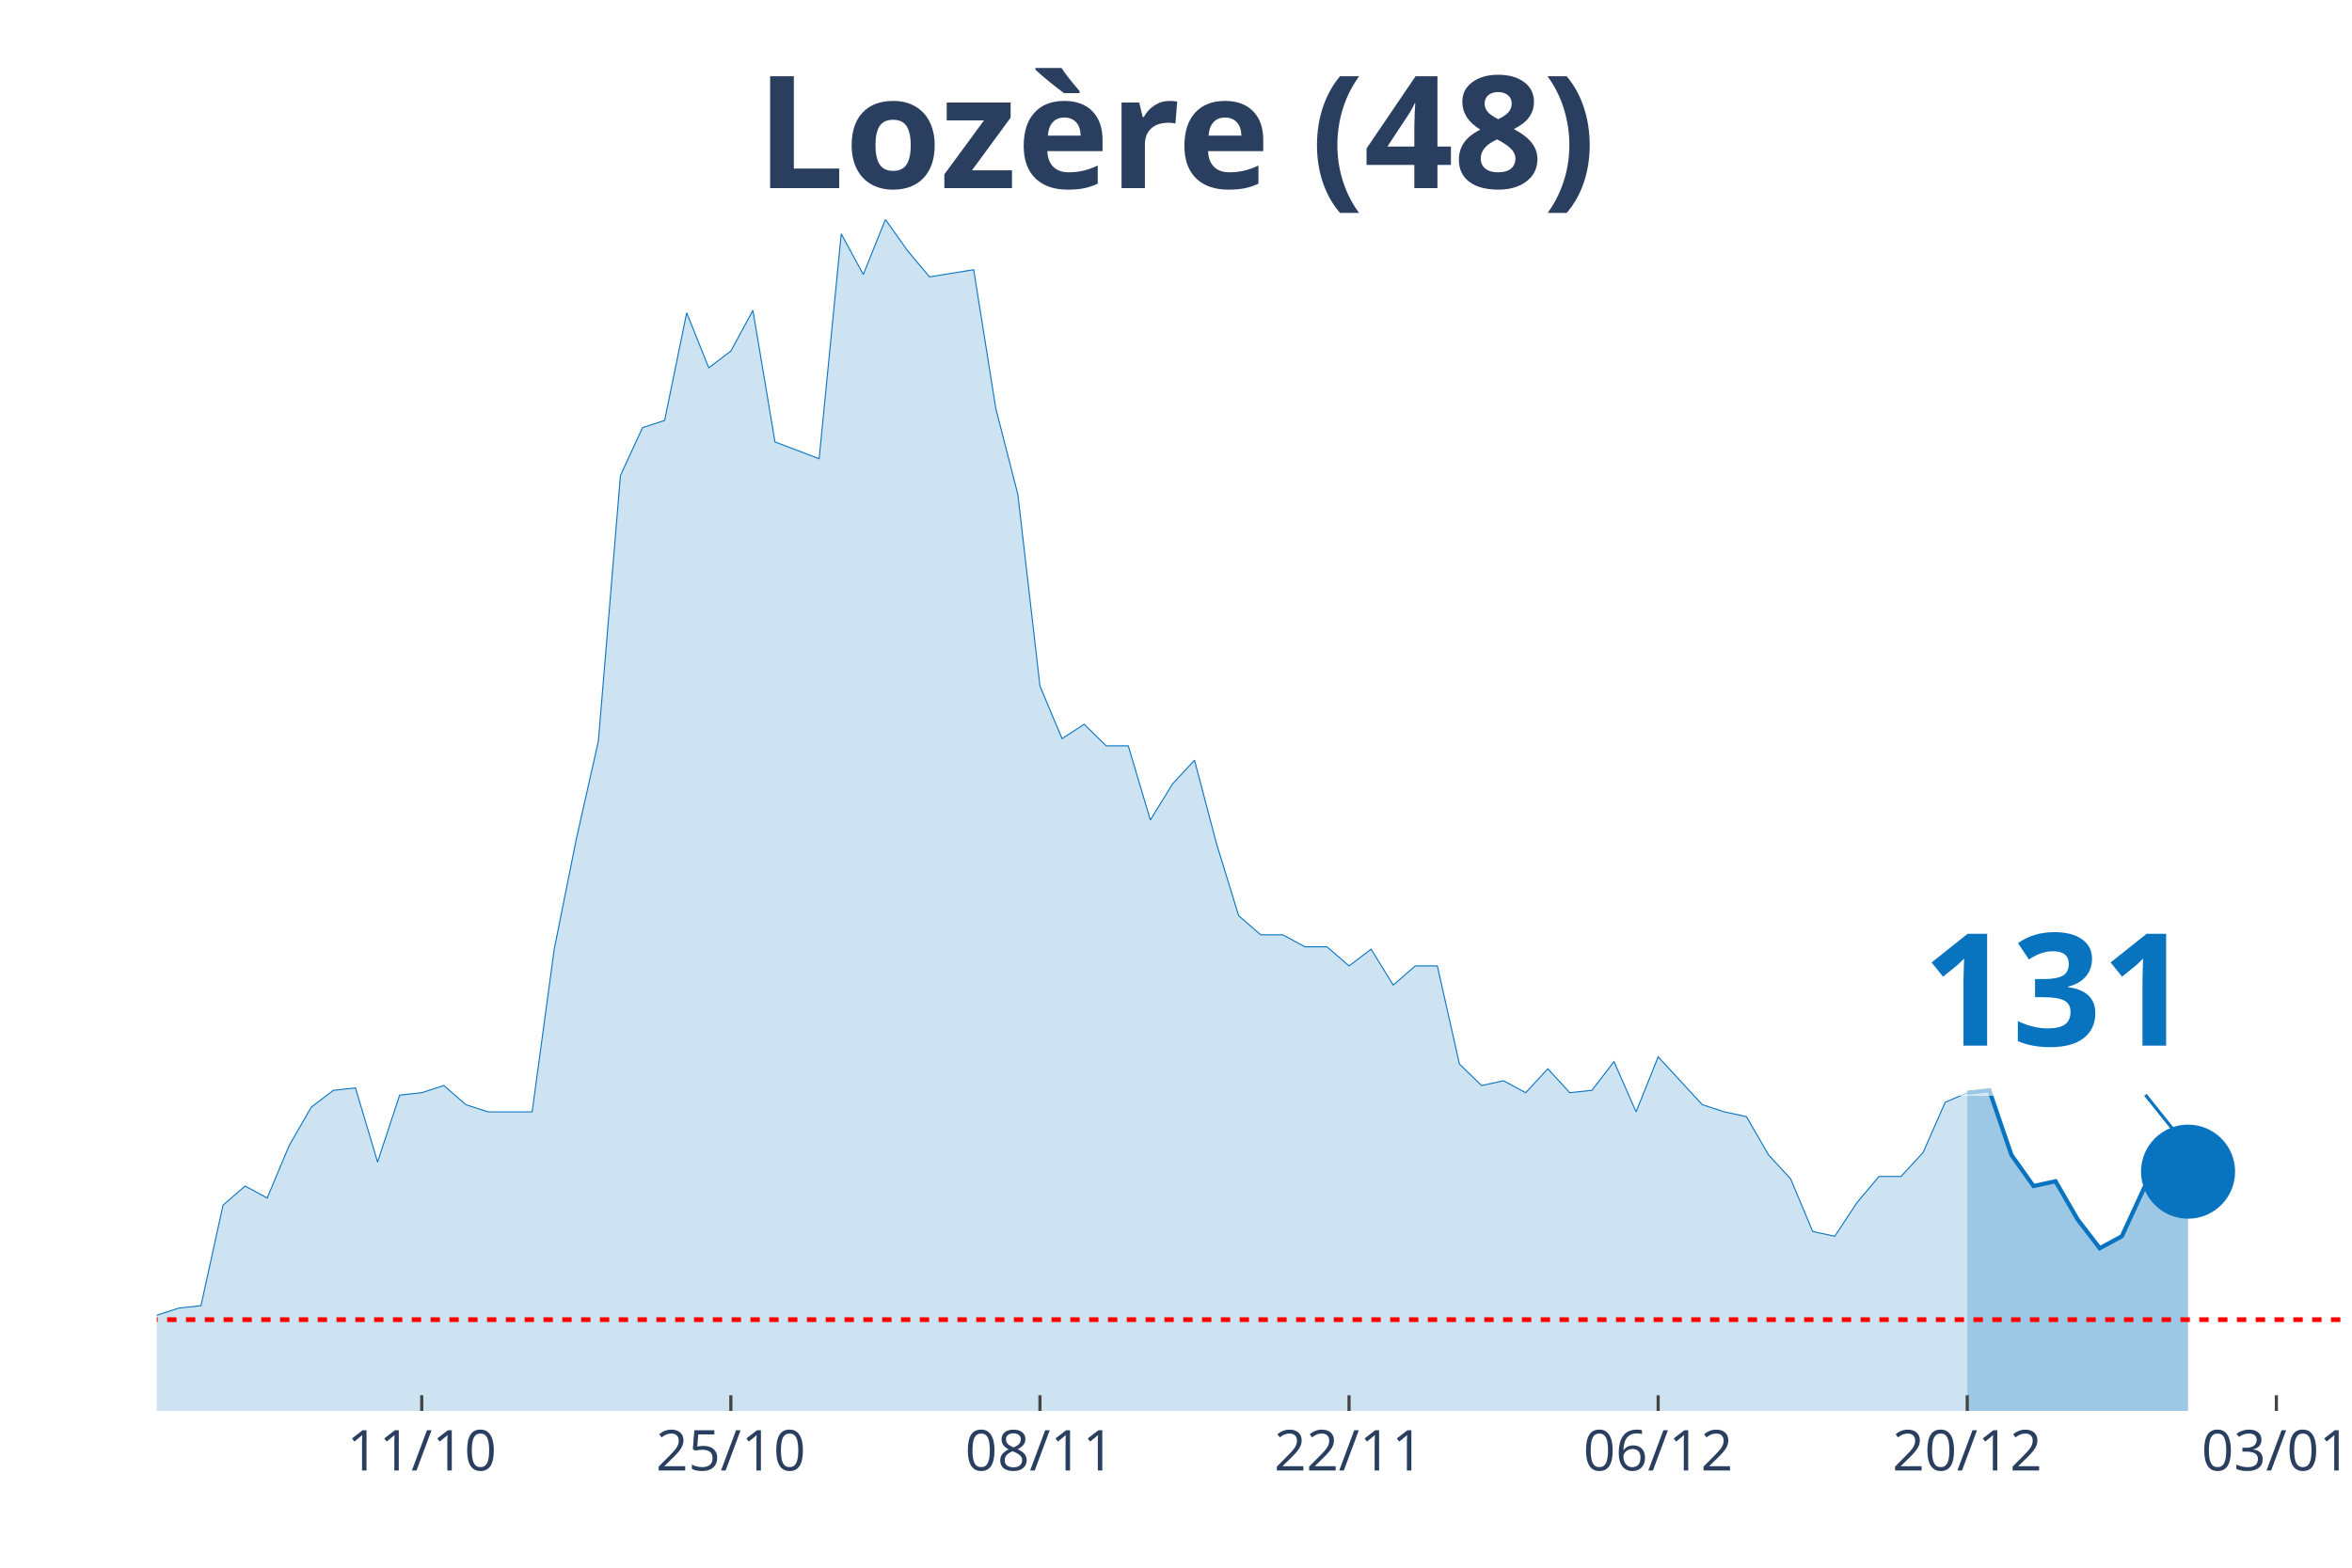
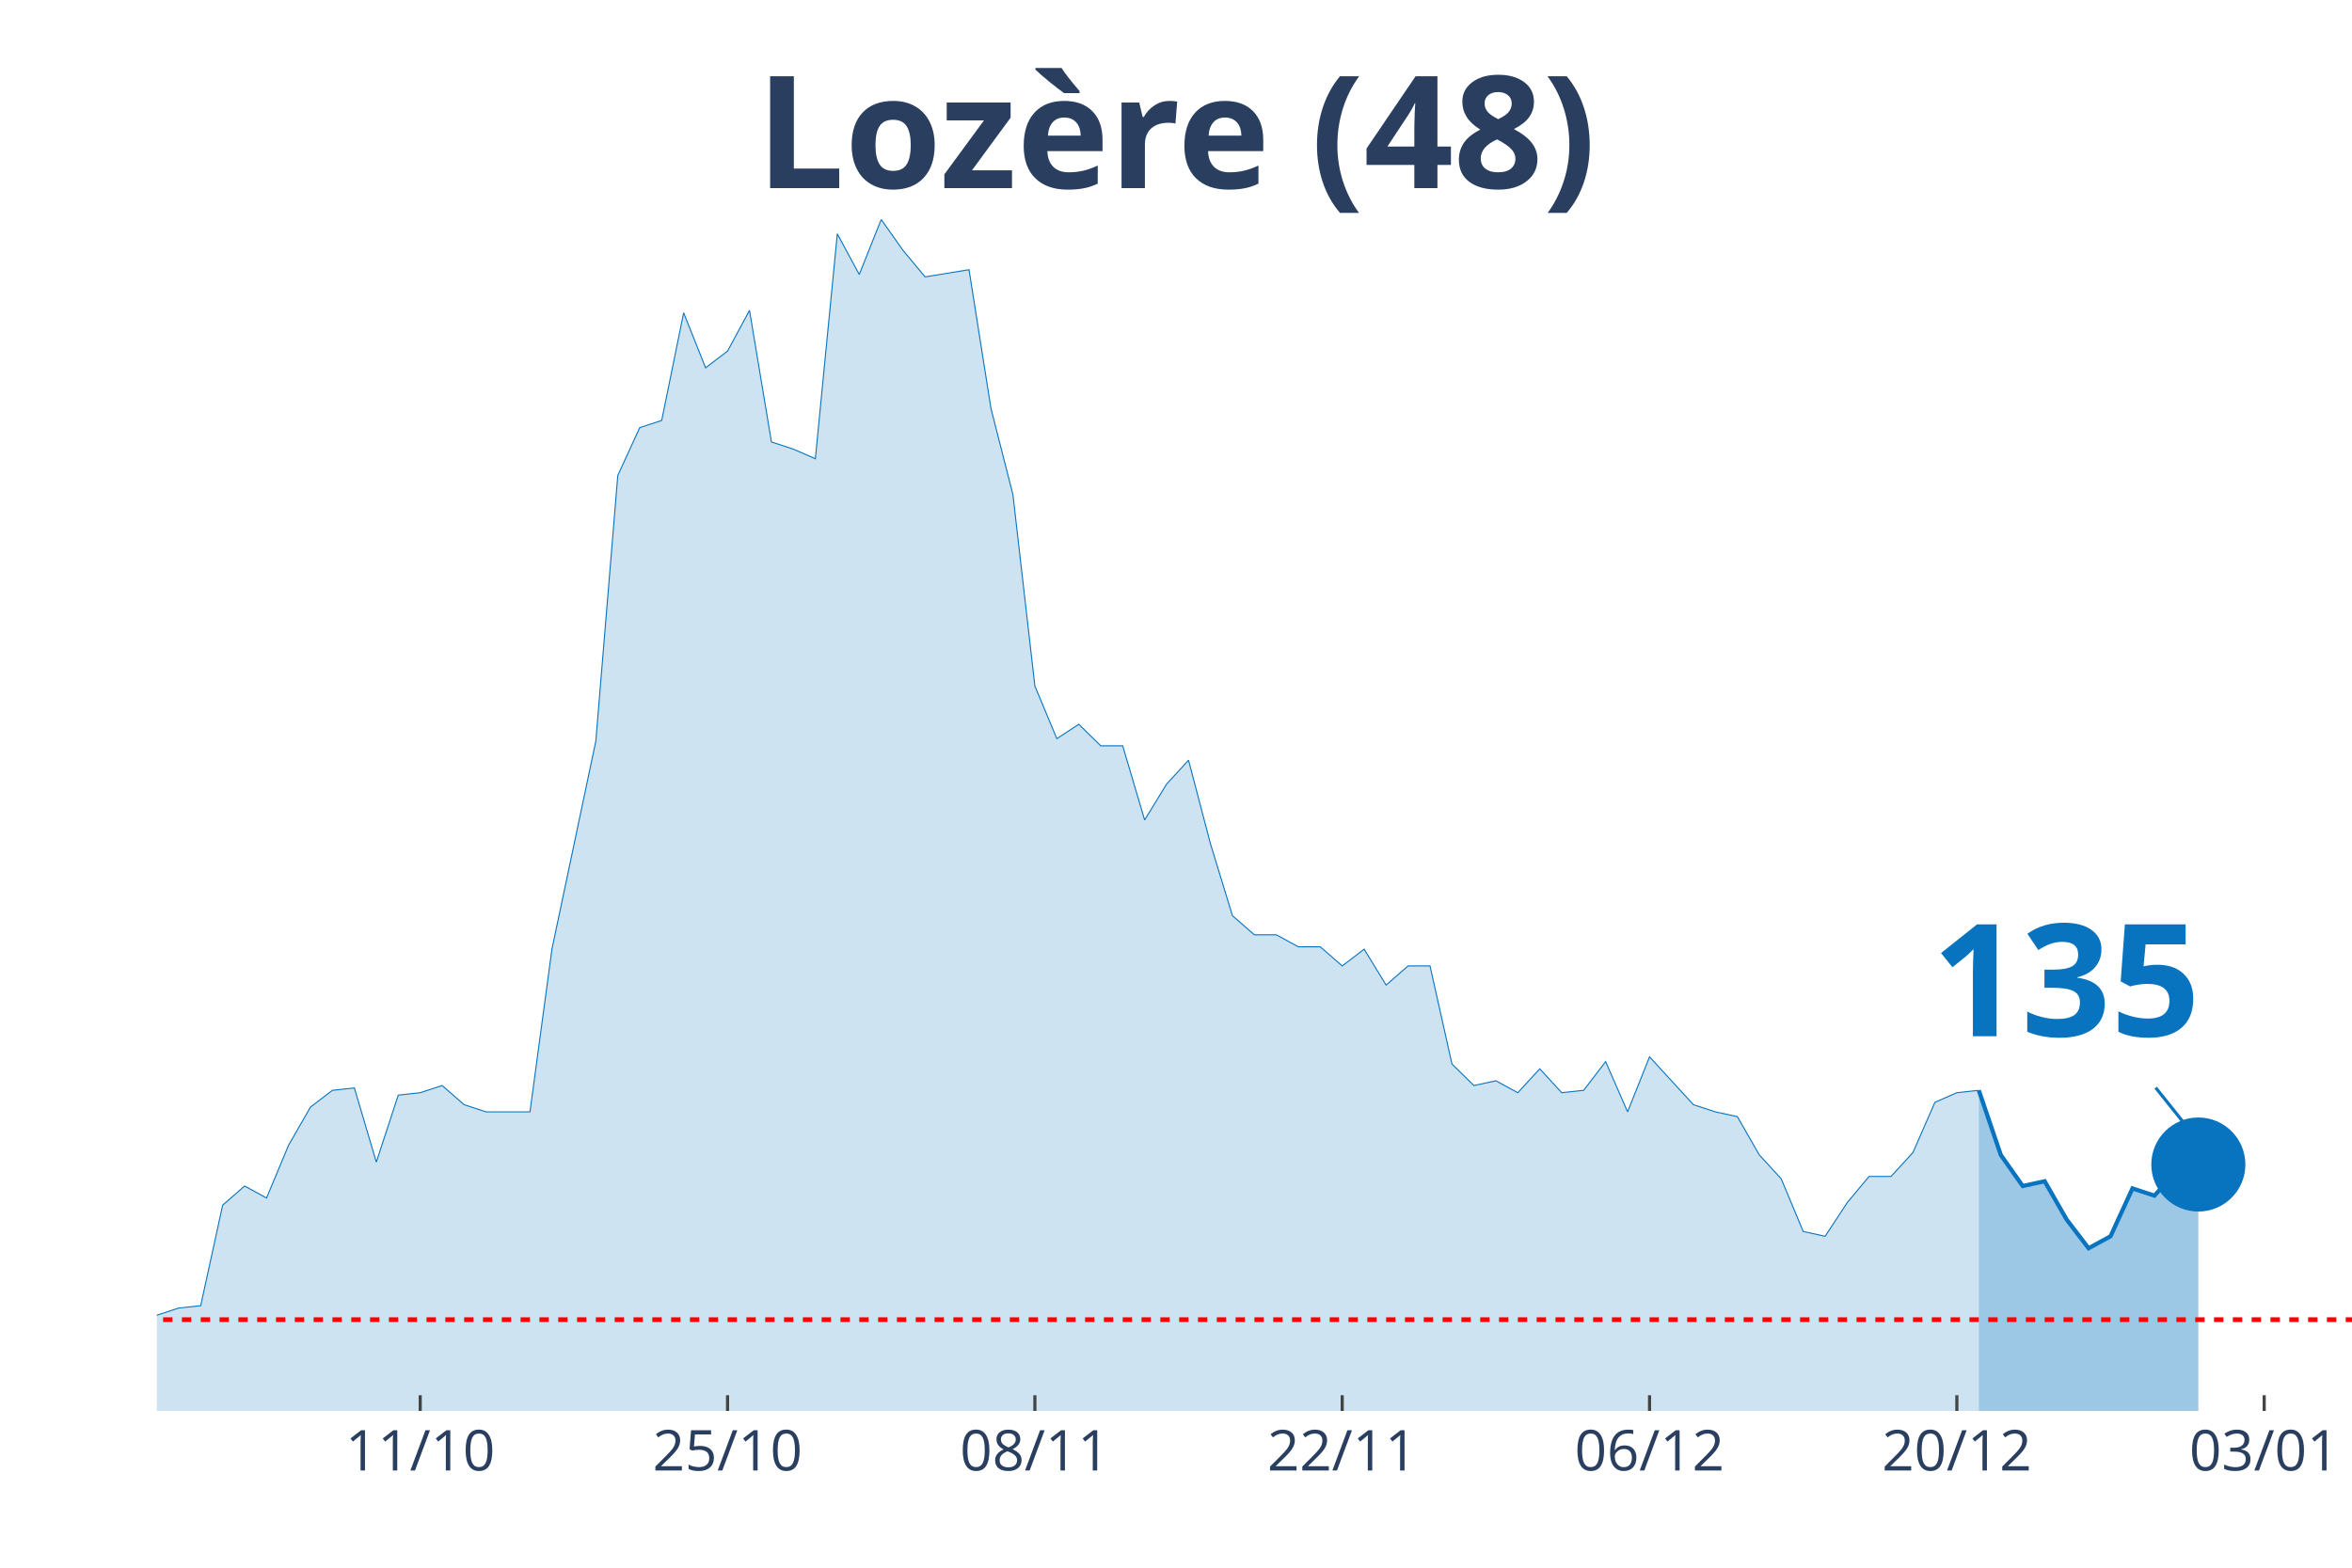
<svg xmlns="http://www.w3.org/2000/svg" class="main-svg" width="1125" height="750" style="" viewBox="0 0 750 500">
  <rect x="0" y="0" width="750" height="500" style="fill: rgb(0, 0, 0); fill-opacity: 0;" />
-   <defs id="defs-311378">
+   <defs id="defs-84991b">
    <g class="clips">
-       <clipPath id="clip311378xyplot" class="plotclip">
-         <rect width="697" height="380" />
+       <clipPath id="clip84991bxyplot" class="plotclip">
+         <rect width="700" height="380" />
      </clipPath>
-       <clipPath class="axesclip" id="clip311378x">
-         <rect x="50" y="0" width="697" height="500" />
+       <clipPath class="axesclip" id="clip84991bx">
+         <rect x="50" y="0" width="700" height="500" />
      </clipPath>
-       <clipPath class="axesclip" id="clip311378y">
+       <clipPath class="axesclip" id="clip84991by">
        <rect x="0" y="70" width="750" height="380" />
      </clipPath>
-       <clipPath class="axesclip" id="clip311378xy">
-         <rect x="50" y="70" width="697" height="380" />
+       <clipPath class="axesclip" id="clip84991bxy">
+         <rect x="50" y="70" width="700" height="380" />
      </clipPath>
    </g>
    <g class="gradients" />
  </defs>
  <g class="bglayer">
-     <rect class="bg" x="50" y="70" width="697" height="380" style="fill: rgb(0, 0, 0); fill-opacity: 0; stroke-width: 0;" />
+     <rect class="bg" x="50" y="70" width="700" height="380" style="fill: rgb(0, 0, 0); fill-opacity: 0; stroke-width: 0;" />
  </g>
  <g class="layer-below">
    <g class="imagelayer" />
    <g class="shapelayer" />
  </g>
  <g class="cartesianlayer">
    <g class="subplot xy">
      <g class="layer-subplot">
        <g class="shapelayer" />
        <g class="imagelayer" />
      </g>
      <g class="gridlayer">
        <g class="x">
-           <path class="xgrid crisp" transform="translate(134.48,0)" d="M0,70v380" style="stroke: rgb(255, 255, 255); stroke-opacity: 1; stroke-width: 1px;" />
-           <path class="xgrid crisp" transform="translate(233.05,0)" d="M0,70v380" style="stroke: rgb(255, 255, 255); stroke-opacity: 1; stroke-width: 1px;" />
-           <path class="xgrid crisp" transform="translate(331.62,0)" d="M0,70v380" style="stroke: rgb(255, 255, 255); stroke-opacity: 1; stroke-width: 1px;" />
-           <path class="xgrid crisp" transform="translate(430.18,0)" d="M0,70v380" style="stroke: rgb(255, 255, 255); stroke-opacity: 1; stroke-width: 1px;" />
-           <path class="xgrid crisp" transform="translate(528.75,0)" d="M0,70v380" style="stroke: rgb(255, 255, 255); stroke-opacity: 1; stroke-width: 1px;" />
-           <path class="xgrid crisp" transform="translate(627.31,0)" d="M0,70v380" style="stroke: rgb(255, 255, 255); stroke-opacity: 1; stroke-width: 1px;" />
-           <path class="xgrid crisp" transform="translate(725.88,0)" d="M0,70v380" style="stroke: rgb(255, 255, 255); stroke-opacity: 1; stroke-width: 1px;" />
+           <path class="xgrid crisp" transform="translate(134,0)" d="M0,70v380" style="stroke: rgb(255, 255, 255); stroke-opacity: 1; stroke-width: 1px;" />
+           <path class="xgrid crisp" transform="translate(232,0)" d="M0,70v380" style="stroke: rgb(255, 255, 255); stroke-opacity: 1; stroke-width: 1px;" />
+           <path class="xgrid crisp" transform="translate(330,0)" d="M0,70v380" style="stroke: rgb(255, 255, 255); stroke-opacity: 1; stroke-width: 1px;" />
+           <path class="xgrid crisp" transform="translate(428,0)" d="M0,70v380" style="stroke: rgb(255, 255, 255); stroke-opacity: 1; stroke-width: 1px;" />
+           <path class="xgrid crisp" transform="translate(526,0)" d="M0,70v380" style="stroke: rgb(255, 255, 255); stroke-opacity: 1; stroke-width: 1px;" />
+           <path class="xgrid crisp" transform="translate(624,0)" d="M0,70v380" style="stroke: rgb(255, 255, 255); stroke-opacity: 1; stroke-width: 1px;" />
+           <path class="xgrid crisp" transform="translate(722,0)" d="M0,70v380" style="stroke: rgb(255, 255, 255); stroke-opacity: 1; stroke-width: 1px;" />
        </g>
        <g class="y" />
      </g>
      <g class="zerolinelayer" />
      <path class="xlines-below" />
      <path class="ylines-below" />
      <g class="overlines-below" />
      <g class="xaxislayer-below" />
      <g class="yaxislayer-below" />
      <g class="overaxes-below" />
-       <g class="plot" transform="translate(50, 70)" clip-path="url('#clip311378xyplot')">
+       <g class="plot" transform="translate(50, 70)" clip-path="url('#clip84991bxyplot')">
        <g class="scatterlayer mlayer">
-           <g class="trace scatter traceada55a" style="stroke-miterlimit: 2;">
+           <g class="trace scatter trace1b43a9" style="stroke-miterlimit: 2;">
            <g class="fills">
              <g>
-                 <path class="js-fill" d="M577.31,380L-957.49,380L-957.49,379.24L-352.02,377.71L-344.98,375.42L-274.58,372.37L-267.54,370.84L-211.21,367.03L-204.17,361.69L-197.13,357.11L-190.09,356.35L-183.05,356.35L-176.01,359.4L-161.93,357.11L-154.89,360.16L-147.85,365.5L-140.81,364.74L-133.77,363.98L-126.73,351L-112.65,351L-105.61,347.19L-98.57,341.08L-91.53,342.61L-77.44,344.14L-70.4,338.03L-63.36,334.98L-56.32,336.51L-49.28,338.8L-42.24,338.8L-35.2,339.56L-28.16,345.66L-21.12,347.95L-14.08,342.61L0,349.48L7.04,347.19L14.08,346.43L21.12,314.38L28.16,308.27L35.2,312.09L42.24,295.3L49.28,283.09L56.32,277.75L63.36,276.99L70.4,300.64L77.44,279.28L84.48,278.51L91.53,276.22L98.57,282.33L105.61,284.62L119.69,284.62L126.73,232.73L133.77,197.63L140.81,166.35L147.85,81.65L154.89,66.39L161.93,64.1L168.97,29.76L176.01,47.31L183.05,41.97L190.09,29L197.13,70.96L211.21,76.31L218.25,4.58L225.29,17.55L232.33,0L239.37,9.92L246.41,18.31L260.49,16.02L267.54,60.28L274.58,87.75L281.62,148.8L288.66,165.58L295.7,161L302.74,167.87L309.78,167.87L316.82,191.53L323.86,180.08L330.9,172.45L337.94,199.16L344.98,222.05L352.02,228.15L359.06,228.15L366.1,231.97L373.14,231.97L380.18,238.07L387.22,232.73L394.26,244.18L401.3,238.07L408.34,238.07L415.38,269.36L422.42,276.22L429.46,274.7L436.51,278.51L443.55,270.88L450.59,278.51L457.63,277.75L464.67,268.59L471.71,284.62L478.75,267.07L492.83,282.33L499.87,284.62L506.91,286.14L513.95,298.35L520.99,305.98L528.03,322.77L535.07,324.3L542.11,313.61L549.15,305.22L556.19,305.22L563.23,297.59L570.27,281.57L577.31,278.51" style="fill: rgb(8, 115, 191); fill-opacity: 0.2; stroke-width: 0;" />
+                 <path class="js-fill" d="M581,380L-952,380L-952,379.24L-350,377.71L-343,375.42L-273,372.37L-266,370.84L-217,367.03L-210,367.03L-196,357.11L-189,356.35L-182,356.35L-175,359.4L-161,357.11L-154,360.16L-147,365.5L-140,364.74L-133,363.98L-126,351L-112,351L-105,347.19L-98,341.08L-91,342.61L-77,344.14L-70,338.03L-63,334.98L-56,336.51L-49,338.8L-42,338.8L-35,339.56L-28,345.66L-21,347.95L-14,342.61L0,349.48L7,347.19L14,346.43L21,314.38L28,308.27L35,312.09L42,295.3L49,283.09L56,277.75L63,276.99L70,300.64L77,279.28L84,278.51L91,276.22L98,282.33L105,284.62L119,284.62L126,232.73L140,166.35L147,81.65L154,66.39L161,64.1L168,29.76L175,47.31L182,41.97L189,29L196,70.96L203,73.25L210,76.31L217,4.58L224,17.55L231,0L238,9.92L245,18.31L259,16.02L266,60.28L273,87.75L280,148.8L287,165.58L294,161L301,167.87L308,167.87L315,191.53L322,180.08L329,172.45L336,199.16L343,222.05L350,228.15L357,228.15L364,231.97L371,231.97L378,238.07L385,232.73L392,244.18L399,238.07L406,238.07L413,269.36L420,276.22L427,274.7L434,278.51L441,270.88L448,278.51L455,277.75L462,268.59L469,284.62L476,267.07L490,282.33L497,284.62L504,286.14L511,298.35L518,305.98L525,322.77L532,324.3L539,313.61L546,305.22L553,305.22L560,297.59L567,281.57L574,278.51L581,277.75" style="fill: rgb(8, 115, 191); fill-opacity: 0.2; stroke-width: 0;" />
              </g>
            </g>
            <g class="errorbars" />
            <g class="lines">
-               <path class="js-line" d="M-957.49,379.24L-352.02,377.71L-344.98,375.42L-274.58,372.37L-267.54,370.84L-211.21,367.03L-204.17,361.69L-197.13,357.11L-190.09,356.35L-183.05,356.35L-176.01,359.4L-161.93,357.11L-154.89,360.16L-147.85,365.5L-140.81,364.74L-133.77,363.98L-126.73,351L-112.65,351L-105.61,347.19L-98.57,341.08L-91.53,342.61L-77.44,344.14L-70.4,338.03L-63.36,334.98L-56.32,336.51L-49.28,338.8L-42.24,338.8L-35.2,339.56L-28.16,345.66L-21.12,347.95L-14.08,342.61L0,349.48L7.04,347.19L14.08,346.43L21.12,314.38L28.16,308.27L35.2,312.09L42.24,295.3L49.28,283.09L56.32,277.75L63.36,276.99L70.4,300.64L77.44,279.28L84.48,278.51L91.53,276.22L98.57,282.33L105.61,284.62L119.69,284.62L126.73,232.73L133.77,197.63L140.81,166.35L147.85,81.65L154.89,66.39L161.93,64.1L168.97,29.76L176.01,47.31L183.05,41.97L190.09,29L197.13,70.96L211.21,76.31L218.25,4.58L225.29,17.55L232.33,0L239.37,9.92L246.41,18.31L260.49,16.02L267.54,60.28L274.58,87.75L281.62,148.8L288.66,165.58L295.7,161L302.74,167.87L309.78,167.87L316.82,191.53L323.86,180.08L330.9,172.45L337.94,199.16L344.98,222.05L352.02,228.15L359.06,228.15L366.1,231.97L373.14,231.97L380.18,238.07L387.22,232.73L394.26,244.18L401.3,238.07L408.34,238.07L415.38,269.36L422.42,276.22L429.46,274.7L436.51,278.51L443.55,270.88L450.59,278.51L457.63,277.75L464.67,268.59L471.71,284.62L478.75,267.07L492.83,282.33L499.87,284.62L506.91,286.14L513.95,298.35L520.99,305.98L528.03,322.77L535.07,324.3L542.11,313.61L549.15,305.22L556.19,305.22L563.23,297.59L570.27,281.57L577.31,278.51" style="vector-effect: non-scaling-stroke; fill: none; stroke: rgb(8, 115, 191); stroke-opacity: 1; stroke-width: 0.5px; opacity: 1;" />
+               <path class="js-line" d="M-952,379.24L-350,377.71L-343,375.42L-273,372.37L-266,370.84L-217,367.03L-210,367.03L-196,357.11L-189,356.35L-182,356.35L-175,359.4L-161,357.11L-154,360.16L-147,365.5L-140,364.74L-133,363.98L-126,351L-112,351L-105,347.19L-98,341.08L-91,342.61L-77,344.14L-70,338.03L-63,334.98L-56,336.51L-49,338.8L-42,338.8L-35,339.56L-28,345.66L-21,347.95L-14,342.61L0,349.48L7,347.19L14,346.43L21,314.38L28,308.27L35,312.09L42,295.3L49,283.09L56,277.75L63,276.99L70,300.64L77,279.28L84,278.51L91,276.22L98,282.33L105,284.62L119,284.62L126,232.73L140,166.35L147,81.65L154,66.39L161,64.1L168,29.76L175,47.31L182,41.97L189,29L196,70.96L203,73.25L210,76.31L217,4.58L224,17.55L231,0L238,9.92L245,18.31L259,16.02L266,60.28L273,87.75L280,148.8L287,165.58L294,161L301,167.87L308,167.87L315,191.53L322,180.08L329,172.45L336,199.16L343,222.05L350,228.15L357,228.15L364,231.97L371,231.97L378,238.07L385,232.73L392,244.18L399,238.07L406,238.07L413,269.36L420,276.22L427,274.7L434,278.51L441,270.88L448,278.51L455,277.75L462,268.59L469,284.62L476,267.07L490,282.33L497,284.62L504,286.14L511,298.35L518,305.98L525,322.77L532,324.3L539,313.61L546,305.22L553,305.22L560,297.59L567,281.57L574,278.51L581,277.75" style="vector-effect: non-scaling-stroke; fill: none; stroke: rgb(8, 115, 191); stroke-opacity: 1; stroke-width: 0.5px; opacity: 1;" />
            </g>
            <g class="points" />
            <g class="text" />
          </g>
-           <g class="trace scatter trace4777d3" style="stroke-miterlimit: 2;">
+           <g class="trace scatter tracedacf55" style="stroke-miterlimit: 2;">
            <g class="fills">
              <g>
-                 <path class="js-fill" d="M647.72,380L577.31,380L577.31,278.51L584.35,277.75L591.39,298.35L598.43,308.27L605.47,306.75L612.52,318.96L619.56,328.11L626.6,324.3L633.64,309.04L640.68,311.33L647.72,303.69" style="fill: rgb(8, 115, 191); fill-opacity: 0.4; stroke-width: 0;" />
+                 <path class="js-fill" d="M651,380L581,380L581,277.75L588,298.35L595,308.27L602,306.75L609,318.96L616,328.11L623,324.3L630,309.04L637,311.33L644,303.69L651,301.41" style="fill: rgb(8, 115, 191); fill-opacity: 0.4; stroke-width: 0;" />
              </g>
            </g>
            <g class="errorbars" />
            <g class="lines">
-               <path class="js-line" d="M577.31,278.51L584.35,277.75L591.39,298.35L598.43,308.27L605.47,306.75L612.52,318.96L619.56,328.11L626.6,324.3L633.64,309.04L640.68,311.33L647.72,303.69" style="vector-effect: non-scaling-stroke; fill: none; stroke: rgb(8, 115, 191); stroke-opacity: 1; stroke-width: 2px; opacity: 1;" />
+               <path class="js-line" d="M581,277.75L588,298.35L595,308.27L602,306.75L609,318.96L616,328.11L623,324.3L630,309.04L637,311.33L644,303.69L651,301.41" style="vector-effect: non-scaling-stroke; fill: none; stroke: rgb(8, 115, 191); stroke-opacity: 1; stroke-width: 2px; opacity: 1;" />
            </g>
            <g class="points" />
            <g class="text" />
          </g>
-           <g class="trace scatter trace57d451" style="stroke-miterlimit: 2; opacity: 1;">
+           <g class="trace scatter traceef57c4" style="stroke-miterlimit: 2; opacity: 1;">
            <g class="fills" />
            <g class="errorbars" />
            <g class="lines" />
            <g class="points">
-               <path class="point" transform="translate(647.72,303.69)" d="M15,0A15,15 0 1,1 0,-15A15,15 0 0,1 15,0Z" style="opacity: 1; stroke-width: 0px; fill: rgb(8, 115, 191); fill-opacity: 1;" />
+               <path class="point" transform="translate(651,301.41)" d="M15,0A15,15 0 1,1 0,-15A15,15 0 0,1 15,0Z" style="opacity: 1; stroke-width: 0px; fill: rgb(8, 115, 191); fill-opacity: 1;" />
            </g>
            <g class="text" />
          </g>
        </g>
      </g>
      <g class="overplot" />
      <path class="xlines-above crisp" style="fill: none; stroke-width: 1px; stroke: rgb(0, 0, 0); stroke-opacity: 0;" d="" />
      <path class="ylines-above crisp" style="fill: none;" d="M0,0" />
      <g class="overlines-above" />
      <g class="xaxislayer-above">
-         <path class="xtick ticks crisp" d="M0,450v-5" transform="translate(134.48,0)" style="stroke: rgb(68, 68, 68); stroke-opacity: 1; stroke-width: 1px;" />
-         <path class="xtick ticks crisp" d="M0,450v-5" transform="translate(233.05,0)" style="stroke: rgb(68, 68, 68); stroke-opacity: 1; stroke-width: 1px;" />
-         <path class="xtick ticks crisp" d="M0,450v-5" transform="translate(331.62,0)" style="stroke: rgb(68, 68, 68); stroke-opacity: 1; stroke-width: 1px;" />
-         <path class="xtick ticks crisp" d="M0,450v-5" transform="translate(430.18,0)" style="stroke: rgb(68, 68, 68); stroke-opacity: 1; stroke-width: 1px;" />
-         <path class="xtick ticks crisp" d="M0,450v-5" transform="translate(528.75,0)" style="stroke: rgb(68, 68, 68); stroke-opacity: 1; stroke-width: 1px;" />
-         <path class="xtick ticks crisp" d="M0,450v-5" transform="translate(627.31,0)" style="stroke: rgb(68, 68, 68); stroke-opacity: 1; stroke-width: 1px;" />
-         <path class="xtick ticks crisp" d="M0,450v-5" transform="translate(725.88,0)" style="stroke: rgb(68, 68, 68); stroke-opacity: 1; stroke-width: 1px;" />
+         <path class="xtick ticks crisp" d="M0,450v-5" transform="translate(134,0)" style="stroke: rgb(68, 68, 68); stroke-opacity: 1; stroke-width: 1px;" />
+         <path class="xtick ticks crisp" d="M0,450v-5" transform="translate(232,0)" style="stroke: rgb(68, 68, 68); stroke-opacity: 1; stroke-width: 1px;" />
+         <path class="xtick ticks crisp" d="M0,450v-5" transform="translate(330,0)" style="stroke: rgb(68, 68, 68); stroke-opacity: 1; stroke-width: 1px;" />
+         <path class="xtick ticks crisp" d="M0,450v-5" transform="translate(428,0)" style="stroke: rgb(68, 68, 68); stroke-opacity: 1; stroke-width: 1px;" />
+         <path class="xtick ticks crisp" d="M0,450v-5" transform="translate(526,0)" style="stroke: rgb(68, 68, 68); stroke-opacity: 1; stroke-width: 1px;" />
+         <path class="xtick ticks crisp" d="M0,450v-5" transform="translate(624,0)" style="stroke: rgb(68, 68, 68); stroke-opacity: 1; stroke-width: 1px;" />
+         <path class="xtick ticks crisp" d="M0,450v-5" transform="translate(722,0)" style="stroke: rgb(68, 68, 68); stroke-opacity: 1; stroke-width: 1px;" />
        <g class="xtick">
-           <text text-anchor="middle" x="0" y="469" transform="translate(134.48,0)" style="font-family: 'Open Sans', verdana, arial, sans-serif; font-size: 18px; fill: rgb(42, 63, 95); fill-opacity: 1; white-space: pre;">11/10</text>
+           <text text-anchor="middle" x="0" y="469" transform="translate(134,0)" style="font-family: 'Open Sans', verdana, arial, sans-serif; font-size: 18px; fill: rgb(42, 63, 95); fill-opacity: 1; white-space: pre;">11/10</text>
        </g>
        <g class="xtick">
-           <text text-anchor="middle" x="0" y="469" transform="translate(233.05,0)" style="font-family: 'Open Sans', verdana, arial, sans-serif; font-size: 18px; fill: rgb(42, 63, 95); fill-opacity: 1; white-space: pre;">25/10</text>
+           <text text-anchor="middle" x="0" y="469" transform="translate(232,0)" style="font-family: 'Open Sans', verdana, arial, sans-serif; font-size: 18px; fill: rgb(42, 63, 95); fill-opacity: 1; white-space: pre;">25/10</text>
        </g>
        <g class="xtick">
-           <text text-anchor="middle" x="0" y="469" transform="translate(331.62,0)" style="font-family: 'Open Sans', verdana, arial, sans-serif; font-size: 18px; fill: rgb(42, 63, 95); fill-opacity: 1; white-space: pre;">08/11</text>
+           <text text-anchor="middle" x="0" y="469" transform="translate(330,0)" style="font-family: 'Open Sans', verdana, arial, sans-serif; font-size: 18px; fill: rgb(42, 63, 95); fill-opacity: 1; white-space: pre;">08/11</text>
        </g>
        <g class="xtick">
-           <text text-anchor="middle" x="0" y="469" transform="translate(430.18,0)" style="font-family: 'Open Sans', verdana, arial, sans-serif; font-size: 18px; fill: rgb(42, 63, 95); fill-opacity: 1; white-space: pre;">22/11</text>
+           <text text-anchor="middle" x="0" y="469" transform="translate(428,0)" style="font-family: 'Open Sans', verdana, arial, sans-serif; font-size: 18px; fill: rgb(42, 63, 95); fill-opacity: 1; white-space: pre;">22/11</text>
        </g>
        <g class="xtick">
-           <text text-anchor="middle" x="0" y="469" transform="translate(528.75,0)" style="font-family: 'Open Sans', verdana, arial, sans-serif; font-size: 18px; fill: rgb(42, 63, 95); fill-opacity: 1; white-space: pre;">06/12</text>
+           <text text-anchor="middle" x="0" y="469" transform="translate(526,0)" style="font-family: 'Open Sans', verdana, arial, sans-serif; font-size: 18px; fill: rgb(42, 63, 95); fill-opacity: 1; white-space: pre;">06/12</text>
        </g>
        <g class="xtick">
-           <text text-anchor="middle" x="0" y="469" transform="translate(627.31,0)" style="font-family: 'Open Sans', verdana, arial, sans-serif; font-size: 18px; fill: rgb(42, 63, 95); fill-opacity: 1; white-space: pre;">20/12</text>
+           <text text-anchor="middle" x="0" y="469" transform="translate(624,0)" style="font-family: 'Open Sans', verdana, arial, sans-serif; font-size: 18px; fill: rgb(42, 63, 95); fill-opacity: 1; white-space: pre;">20/12</text>
        </g>
        <g class="xtick">
-           <text text-anchor="middle" x="0" y="469" transform="translate(725.88,0)" style="font-family: 'Open Sans', verdana, arial, sans-serif; font-size: 18px; fill: rgb(42, 63, 95); fill-opacity: 1; white-space: pre;">03/01</text>
+           <text text-anchor="middle" x="0" y="469" transform="translate(722,0)" style="font-family: 'Open Sans', verdana, arial, sans-serif; font-size: 18px; fill: rgb(42, 63, 95); fill-opacity: 1; white-space: pre;">03/01</text>
        </g>
      </g>
      <g class="yaxislayer-above" />
      <g class="overaxes-above" />
    </g>
  </g>
  <g class="polarlayer" />
  <g class="ternarylayer" />
  <g class="geolayer" />
  <g class="funnelarealayer" />
  <g class="pielayer" />
  <g class="treemaplayer" />
  <g class="sunburstlayer" />
  <g class="glimages" />
-   <defs id="topdefs-311378">
+   <defs id="topdefs-84991b">
    <g class="clips" />
  </defs>
  <g class="layer-above">
    <g class="imagelayer" />
    <g class="shapelayer">
-       <path data-index="0" fill-rule="evenodd" d="M-3906.71,420.89L1239.83,420.89" clip-path="url('#clip311378xy')" style="opacity: 1; stroke: rgb(255, 0, 0); stroke-opacity: 1; fill: rgb(0, 0, 0); fill-opacity: 0; stroke-dasharray: 3px, 3px; stroke-width: 1.5px;" />
+       <path data-index="0" fill-rule="evenodd" d="M-3884,420.89L1233,420.89" clip-path="url('#clip84991bxy')" style="opacity: 1; stroke: rgb(255, 0, 0); stroke-opacity: 1; fill: rgb(0, 0, 0); fill-opacity: 0; stroke-dasharray: 3px, 3px; stroke-width: 1.5px;" />
    </g>
  </g>
  <g class="infolayer">
    <g class="g-gtitle">
      <text class="gtitle" x="375" y="25" text-anchor="middle" dy="0.7em" style="font-family: 'Open Sans', verdana, arial, sans-serif; font-size: 50px; fill: rgb(42, 63, 95); opacity: 1; font-weight: normal; white-space: pre;">
        <tspan style="font-weight:bold">Lozère (48)</tspan>
      </text>
    </g>
    <g class="g-xtitle" />
    <g class="annotation" data-index="0" style="opacity: 1;">
-       <g class="annotation-text-g" transform="rotate(0,655.72,313.69)">
-         <g class="cursor-pointer" transform="translate(598, 278)">
+       <g class="annotation-text-g" transform="rotate(0,659,311.41)">
+         <g class="cursor-pointer" transform="translate(601, 275)">
          <rect class="bg" x="0.5" y="0.5" width="115" height="71" style="stroke-width: 1px; stroke: rgb(0, 0, 0); stroke-opacity: 0; fill: rgb(255, 255, 255); fill-opacity: 0.6;" />
          <text class="annotation-text" text-anchor="middle" x="57.812" y="55.5" style="font-family: 'Open Sans', verdana, arial, sans-serif; font-size: 50px; fill: rgb(8, 115, 191); fill-opacity: 1; white-space: pre;">
-             <tspan style="font-weight:bold">131 </tspan>
+             <tspan style="font-weight:bold">135 </tspan>
          </text>
        </g>
      </g>
      <g class="annotation-arrow-g" style="opacity: 1;">
-         <path d="M684.12,349.19L695.72,363.69" style="stroke-width: 1px; stroke: rgb(8, 115, 191); stroke-opacity: 1; stroke-dasharray: 0px, 0px, 18.569px, 18.569px;" />
+         <path d="M687.4,346.91L699,361.41" style="stroke-width: 1px; stroke: rgb(8, 115, 191); stroke-opacity: 1; stroke-dasharray: 0px, 0px, 18.569px, 18.569px;" />
      </g>
    </g>
  </g>
</svg>
